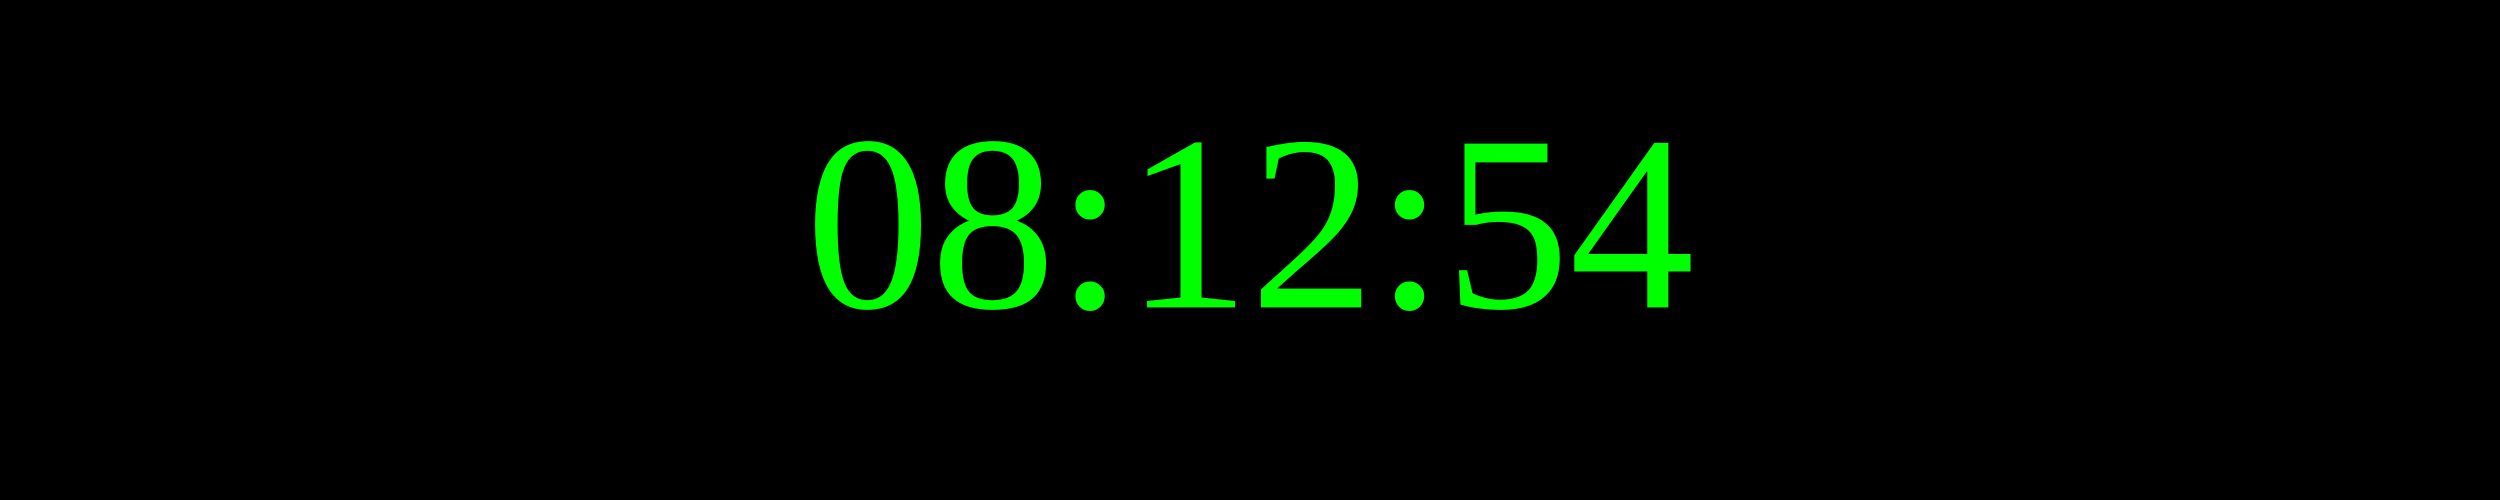
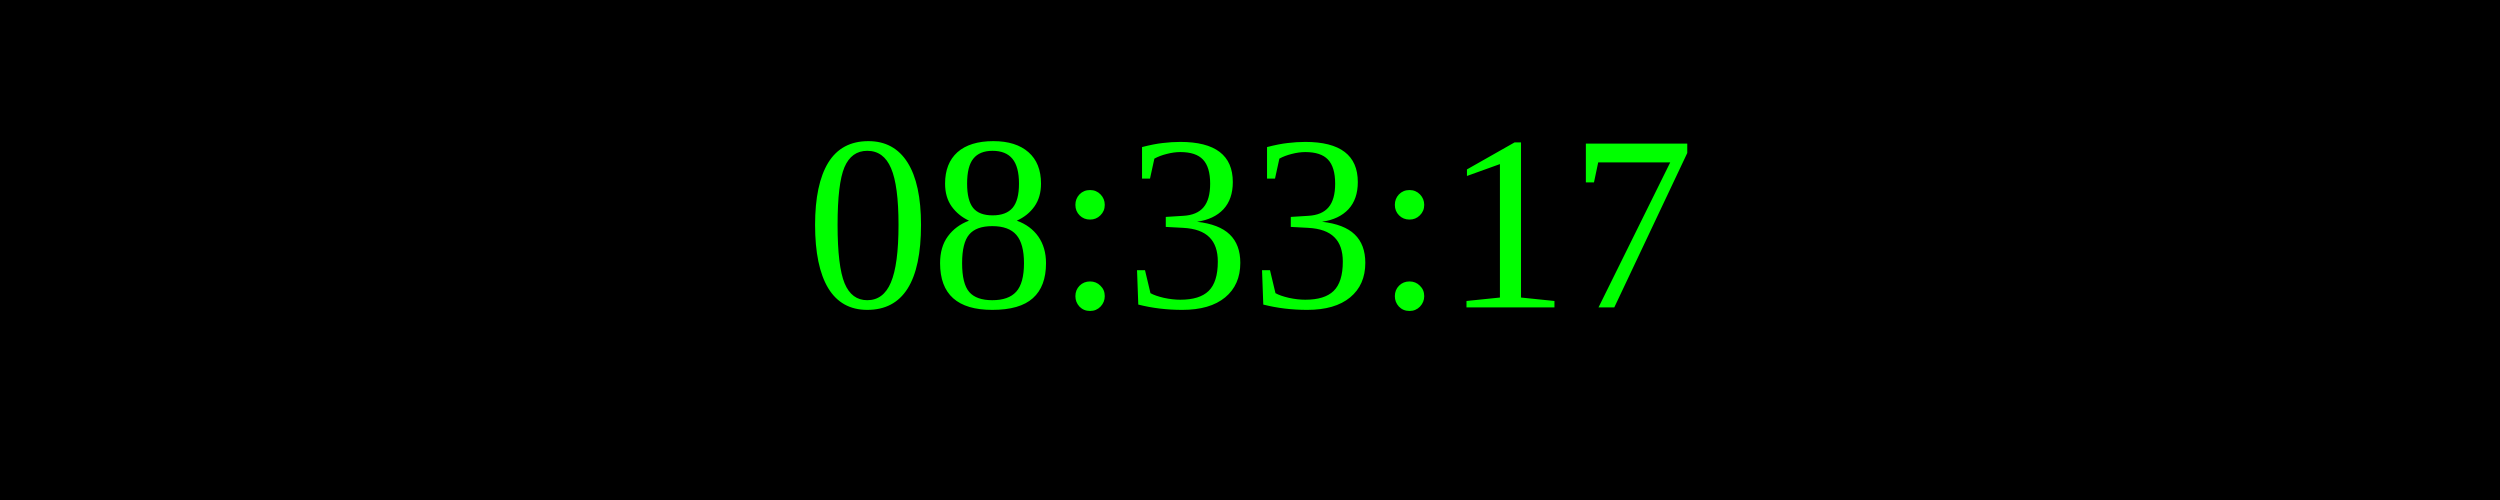
<svg xmlns="http://www.w3.org/2000/svg" width="250" height="50">
  <rect width="100%" height="100%" fill="black" />
  <text x="50%" y="50%" font-size="25" fill="lime" text-anchor="middle" dominant-baseline="middle">
- 08:12:54
+ 08:33:17
</text>
</svg>
